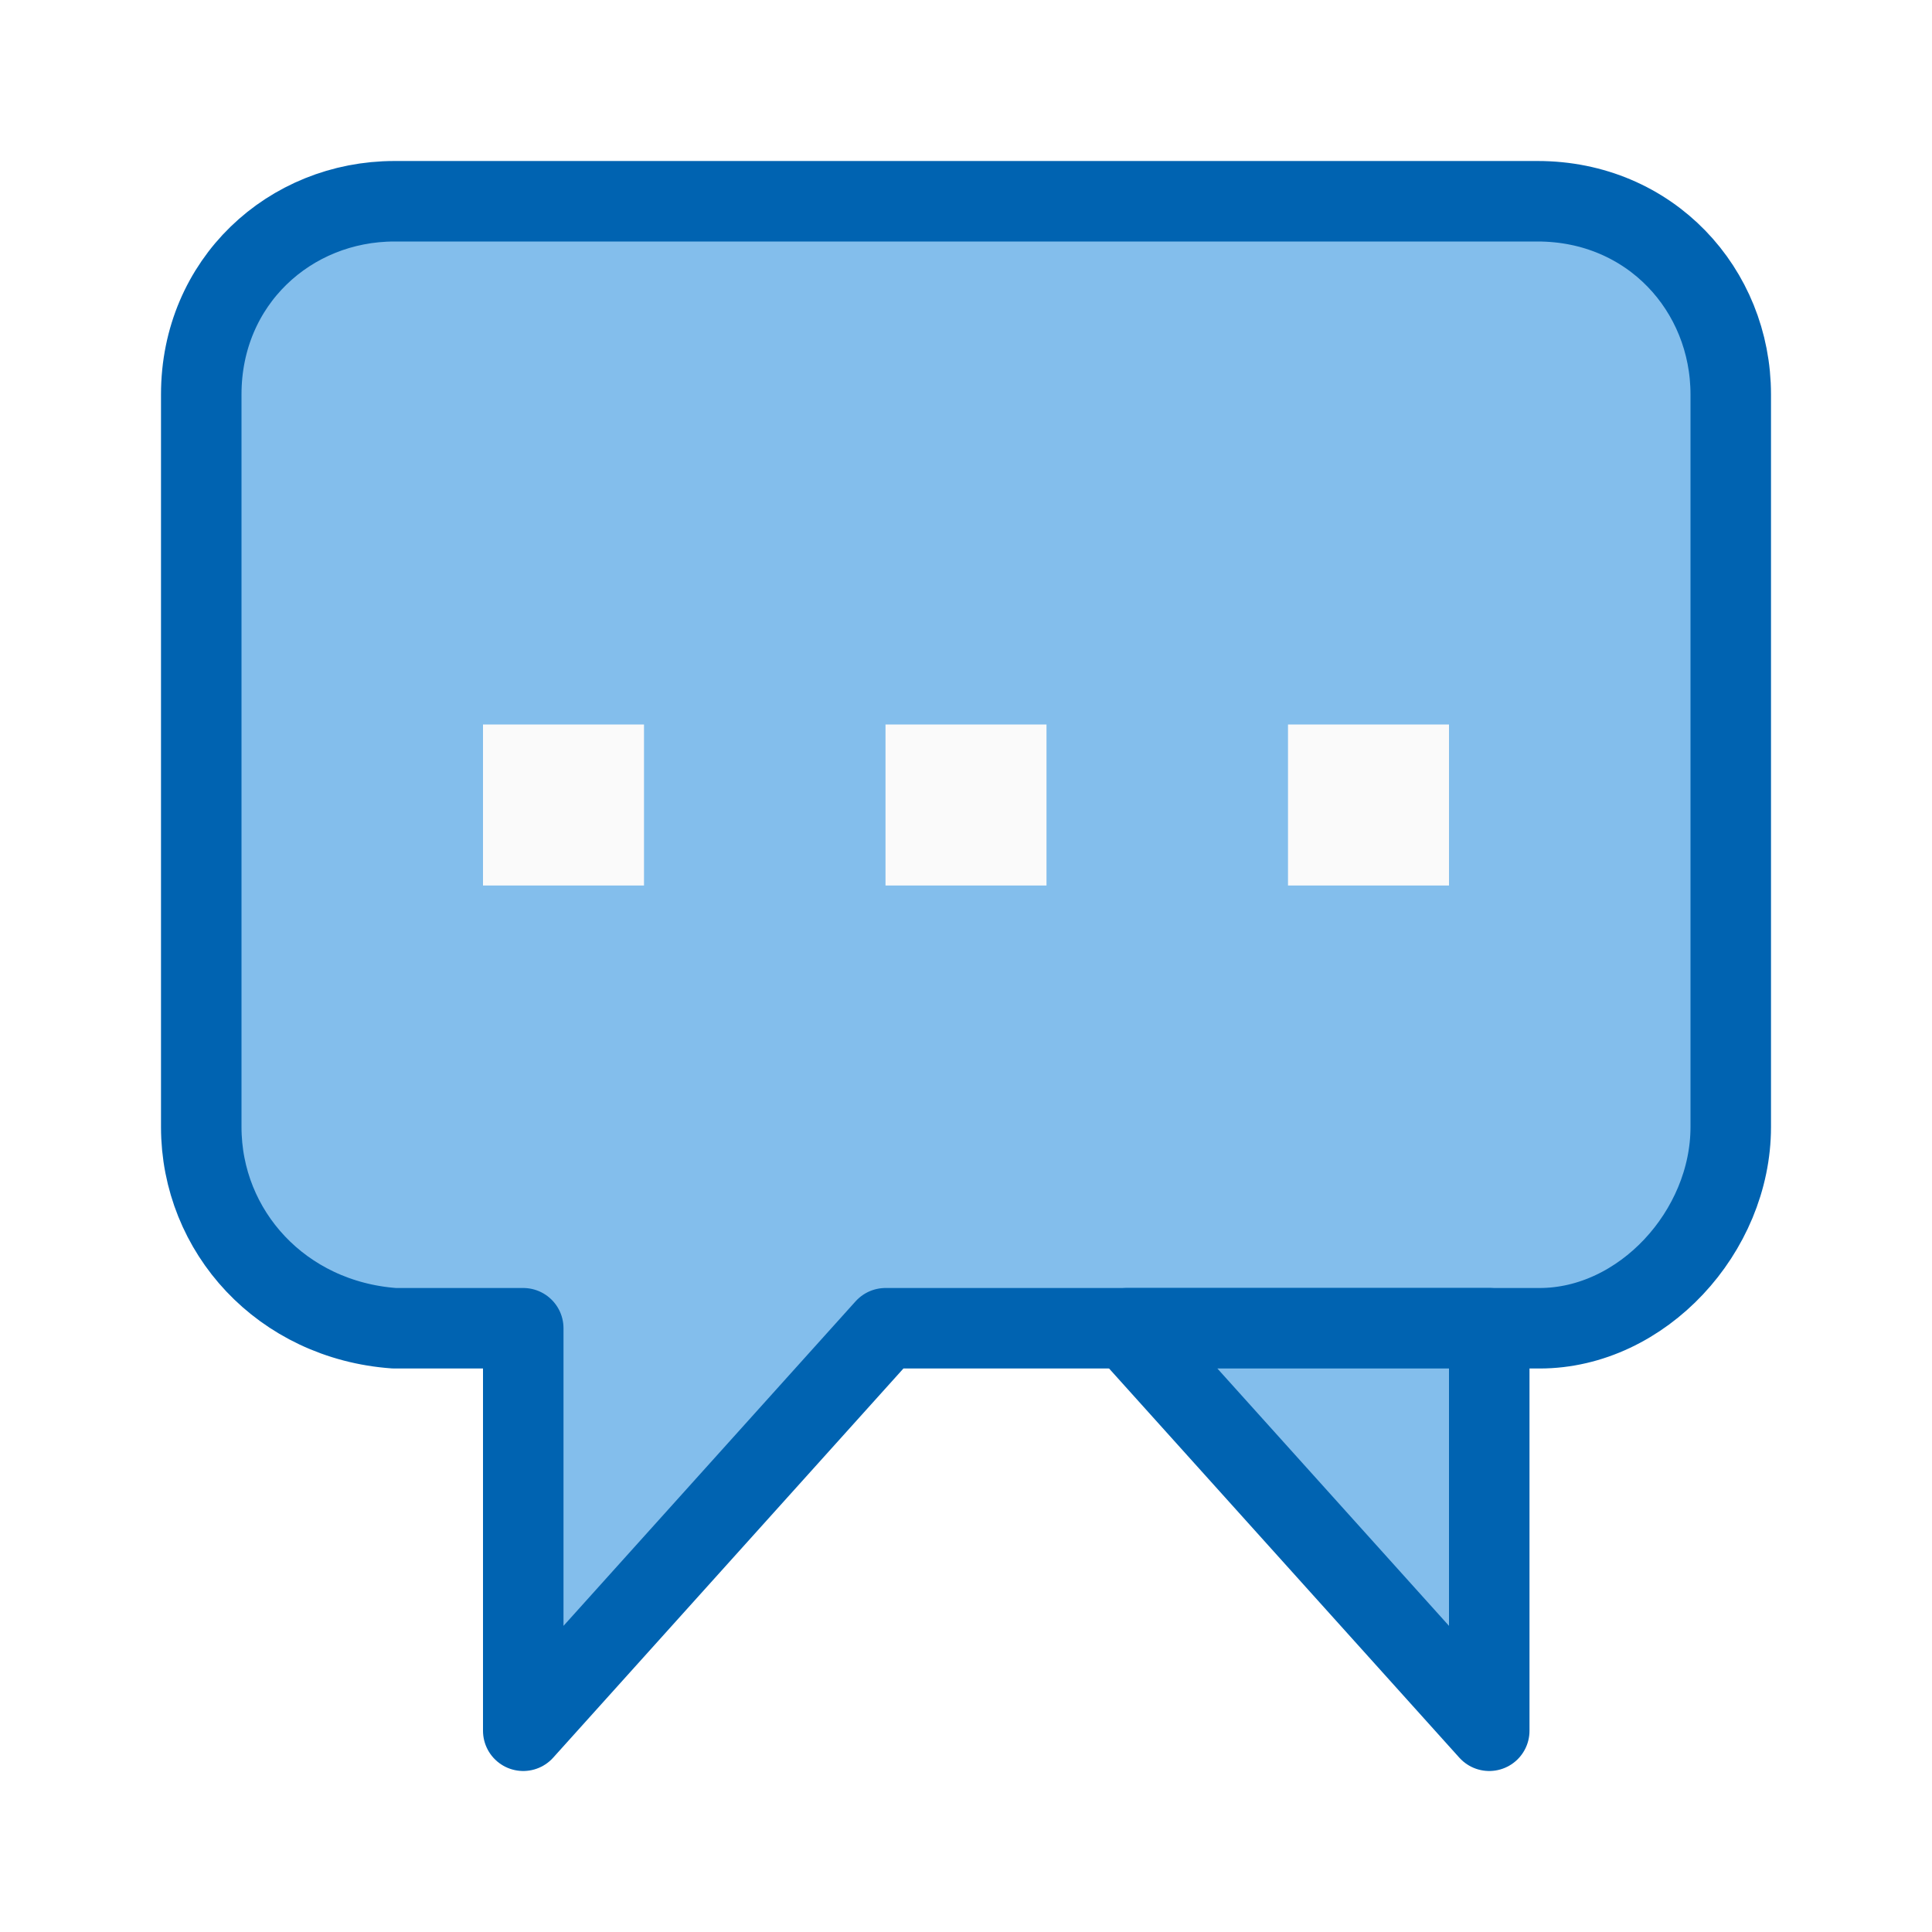
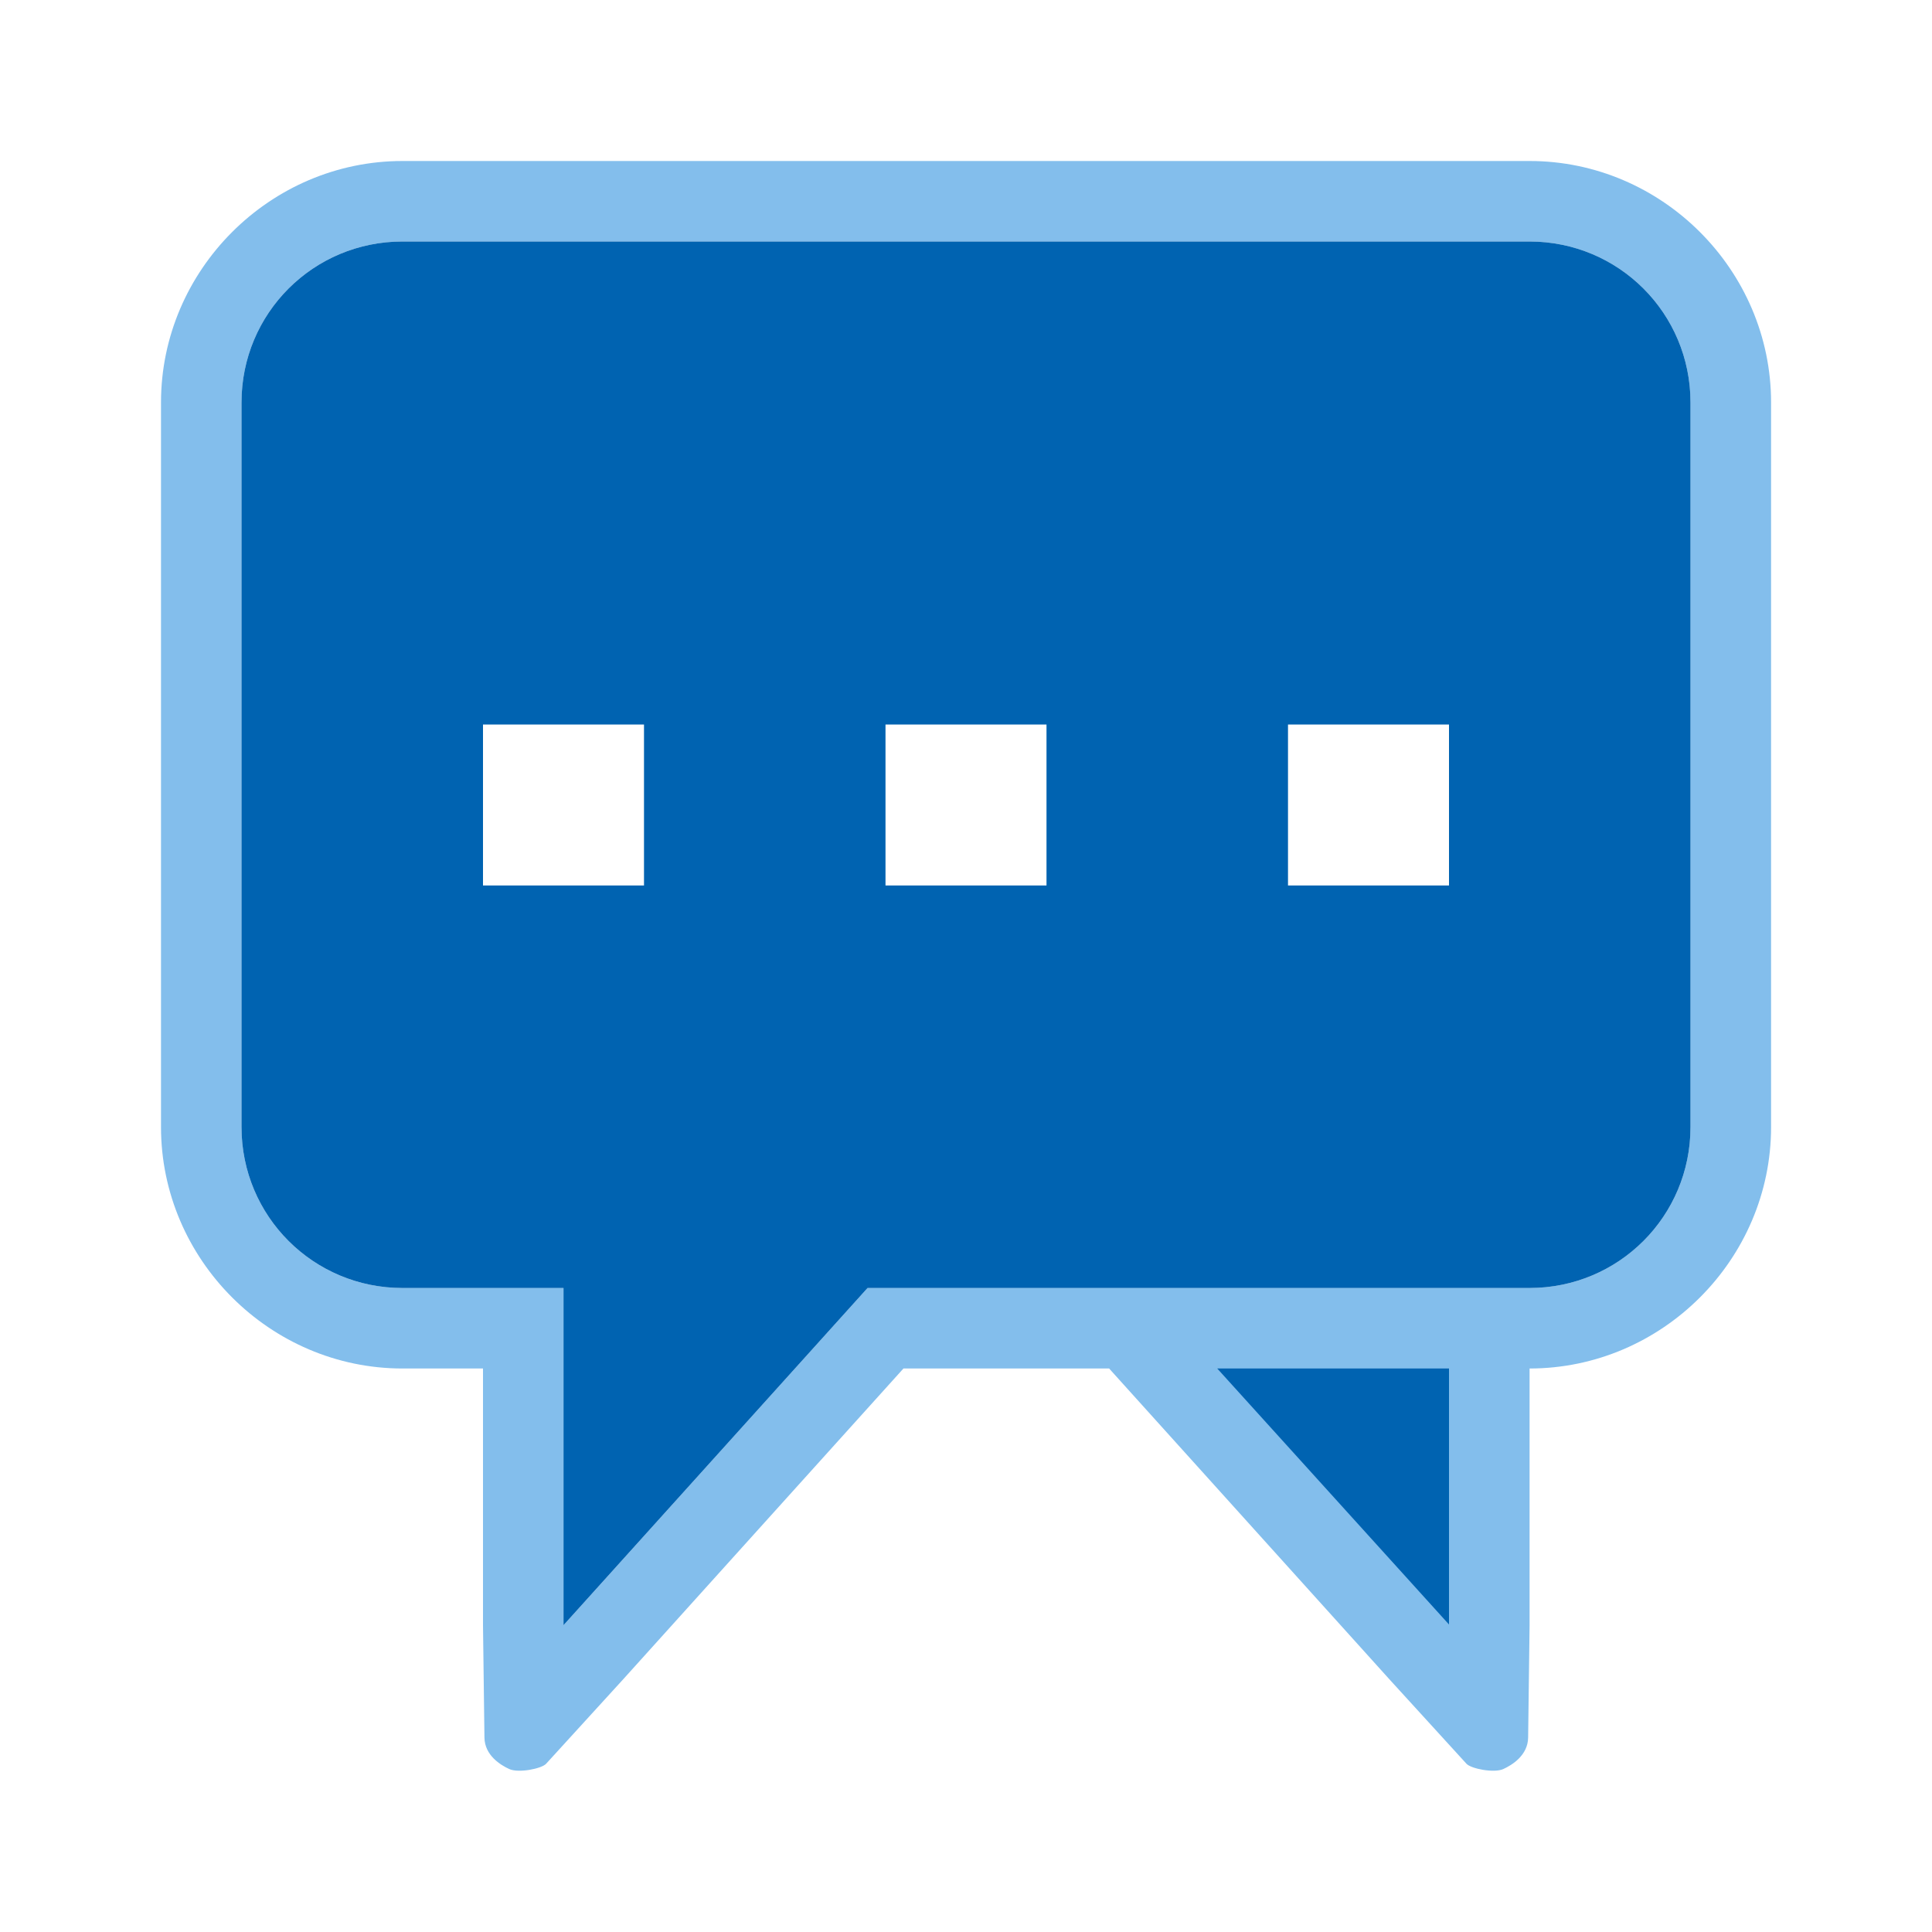
<svg xmlns="http://www.w3.org/2000/svg" viewBox="0 0 24 24">
-   <g fill="#83beec" stroke="#0063b1" stroke-linecap="round" stroke-linejoin="round">
-     <path d="m4.9 2.5c-1.3 0-2.4 1-2.4 2.4v9.1c0 1.3 1 2.4 2.4 2.5h1.6v5l4.5-5h8.125c1.275 0 2.375-1.2 2.375-2.5v-9.1c0-1.3-1-2.4-2.4-2.4z" />
-     <path d="m18.5 16.5v5l-4.5-5s4.6 0 4.5 0z" />
-   </g>
-   <path d="m13 9h-2v2h2zm3 0h2v2h-2zm-8 0h-2v2h2z" fill="#fafafa" />
+   <path d="m5 2c-1.645 0-3 1.355-3 3v9c0 1.645 1.355 3 3 3h1v3.189l.018 1.396c.003.22.199.341.309.391.115.052.4-.004.457-.066l.959-1.051 3.48-3.859h2.555l3.48 3.859.959 1.051c.057.062.342.118.457.066.11-.05.306-.171.309-.391l.018-1.396v-2.189-1c1.645 0 3-1.355 3-3v-9c0-1.645-1.355-3-3-3zm0 1h14c1.108 0 2 .892 2 2v9c0 1.108-.892 2-2 2h-8.223l-.902 1-2.875 3.189v-4.189h-2c-1.108 0-2-.892-2-2v-9c0-1.108.892-2 2-2z" fill="#83beec" />
+   <path d="m5 3c-1.108 0-2 .892-2 2v9c0 1.108.892 2 2 2h2v4.189l3.777-4.189h8.223c1.108 0 2-.892 2-2v-9c0-1.108-.892-2-2-2zm1 6h2v2h-2zm5 0h2v2h-2zm5 0h2v2h-2zm-.879 8 2.879 3.18v-3.18z" fill="#0063b1" />
</svg>
